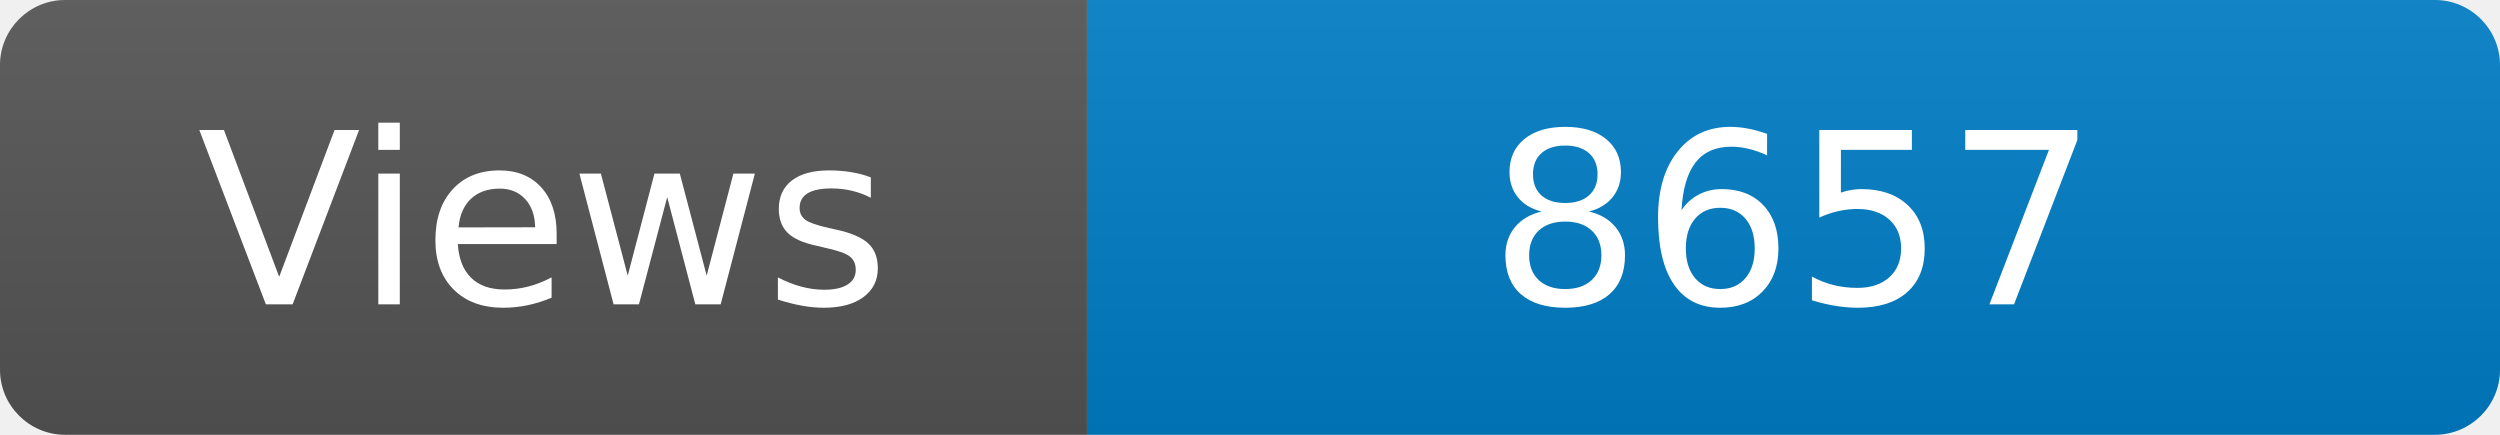
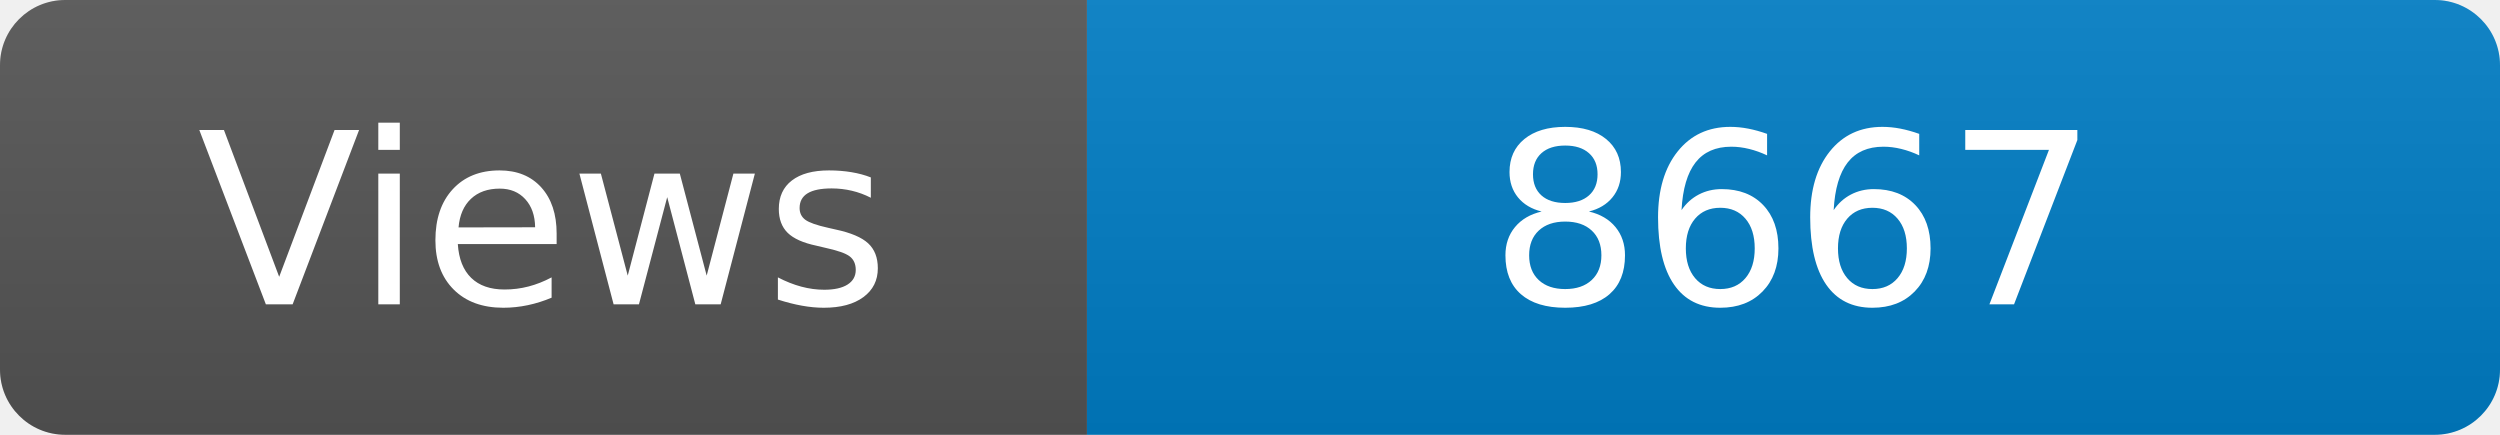
<svg xmlns="http://www.w3.org/2000/svg" width="115" height="20" role="img" aria-label="Maintained?: yes">
  <linearGradient id="s" x2="0" y2="100%">
    <stop offset="0" stop-color="#bbb" stop-opacity=".1" />
    <stop offset="1" stop-opacity=".1" />
  </linearGradient>
  <clipPath id="r">
    <rect width="115" height="20" rx="3" fill="#fff" />
  </clipPath>
  <g clip-path="url(#r)">
    <rect width="50" height="20" fill="#555" />
    <rect x="50" width="160" height="20" fill="#007ec6" />
    <rect width="115" height="20" fill="url(#s)" />
  </g>
  <g fill="#fff" text-anchor="middle" font-family="Verdana,Geneva,DejaVu Sans,sans-serif" font-size="110">
    <text x="250" y="140" transform="scale(.1)" fill="#fff">Views</text>
-     <text x="825" y="140" transform="scale(.1)" fill="#fff">8657</text>
+     <text x="825" y="140" transform="scale(.1)" fill="#fff">8667</text>
  </g>
</svg>
